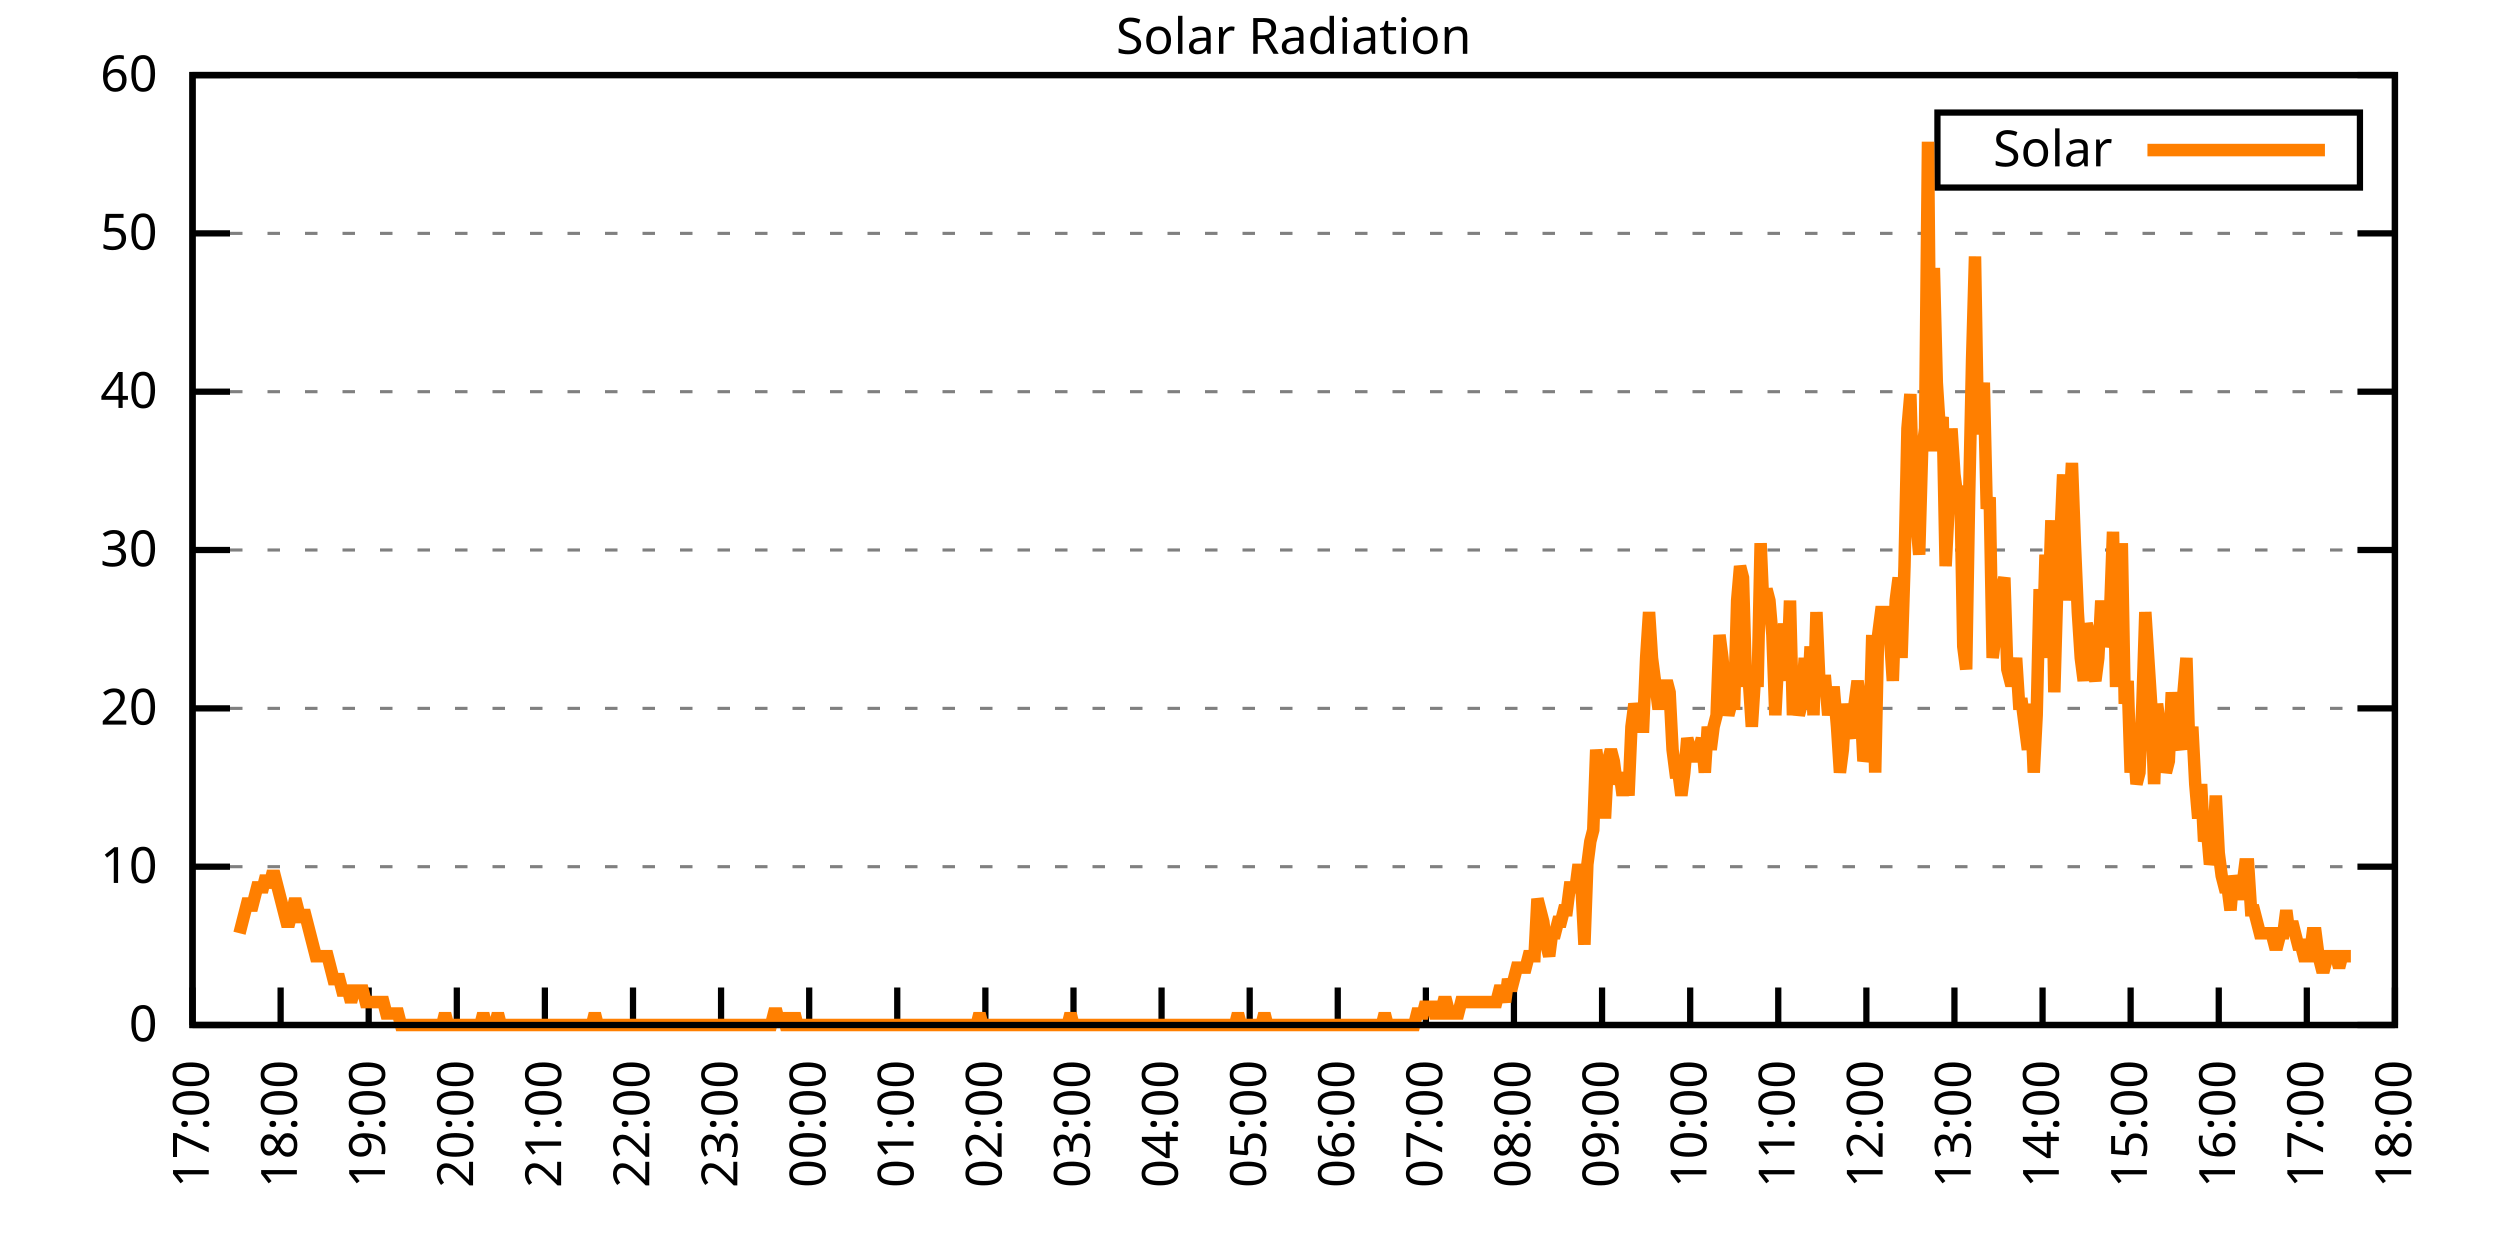
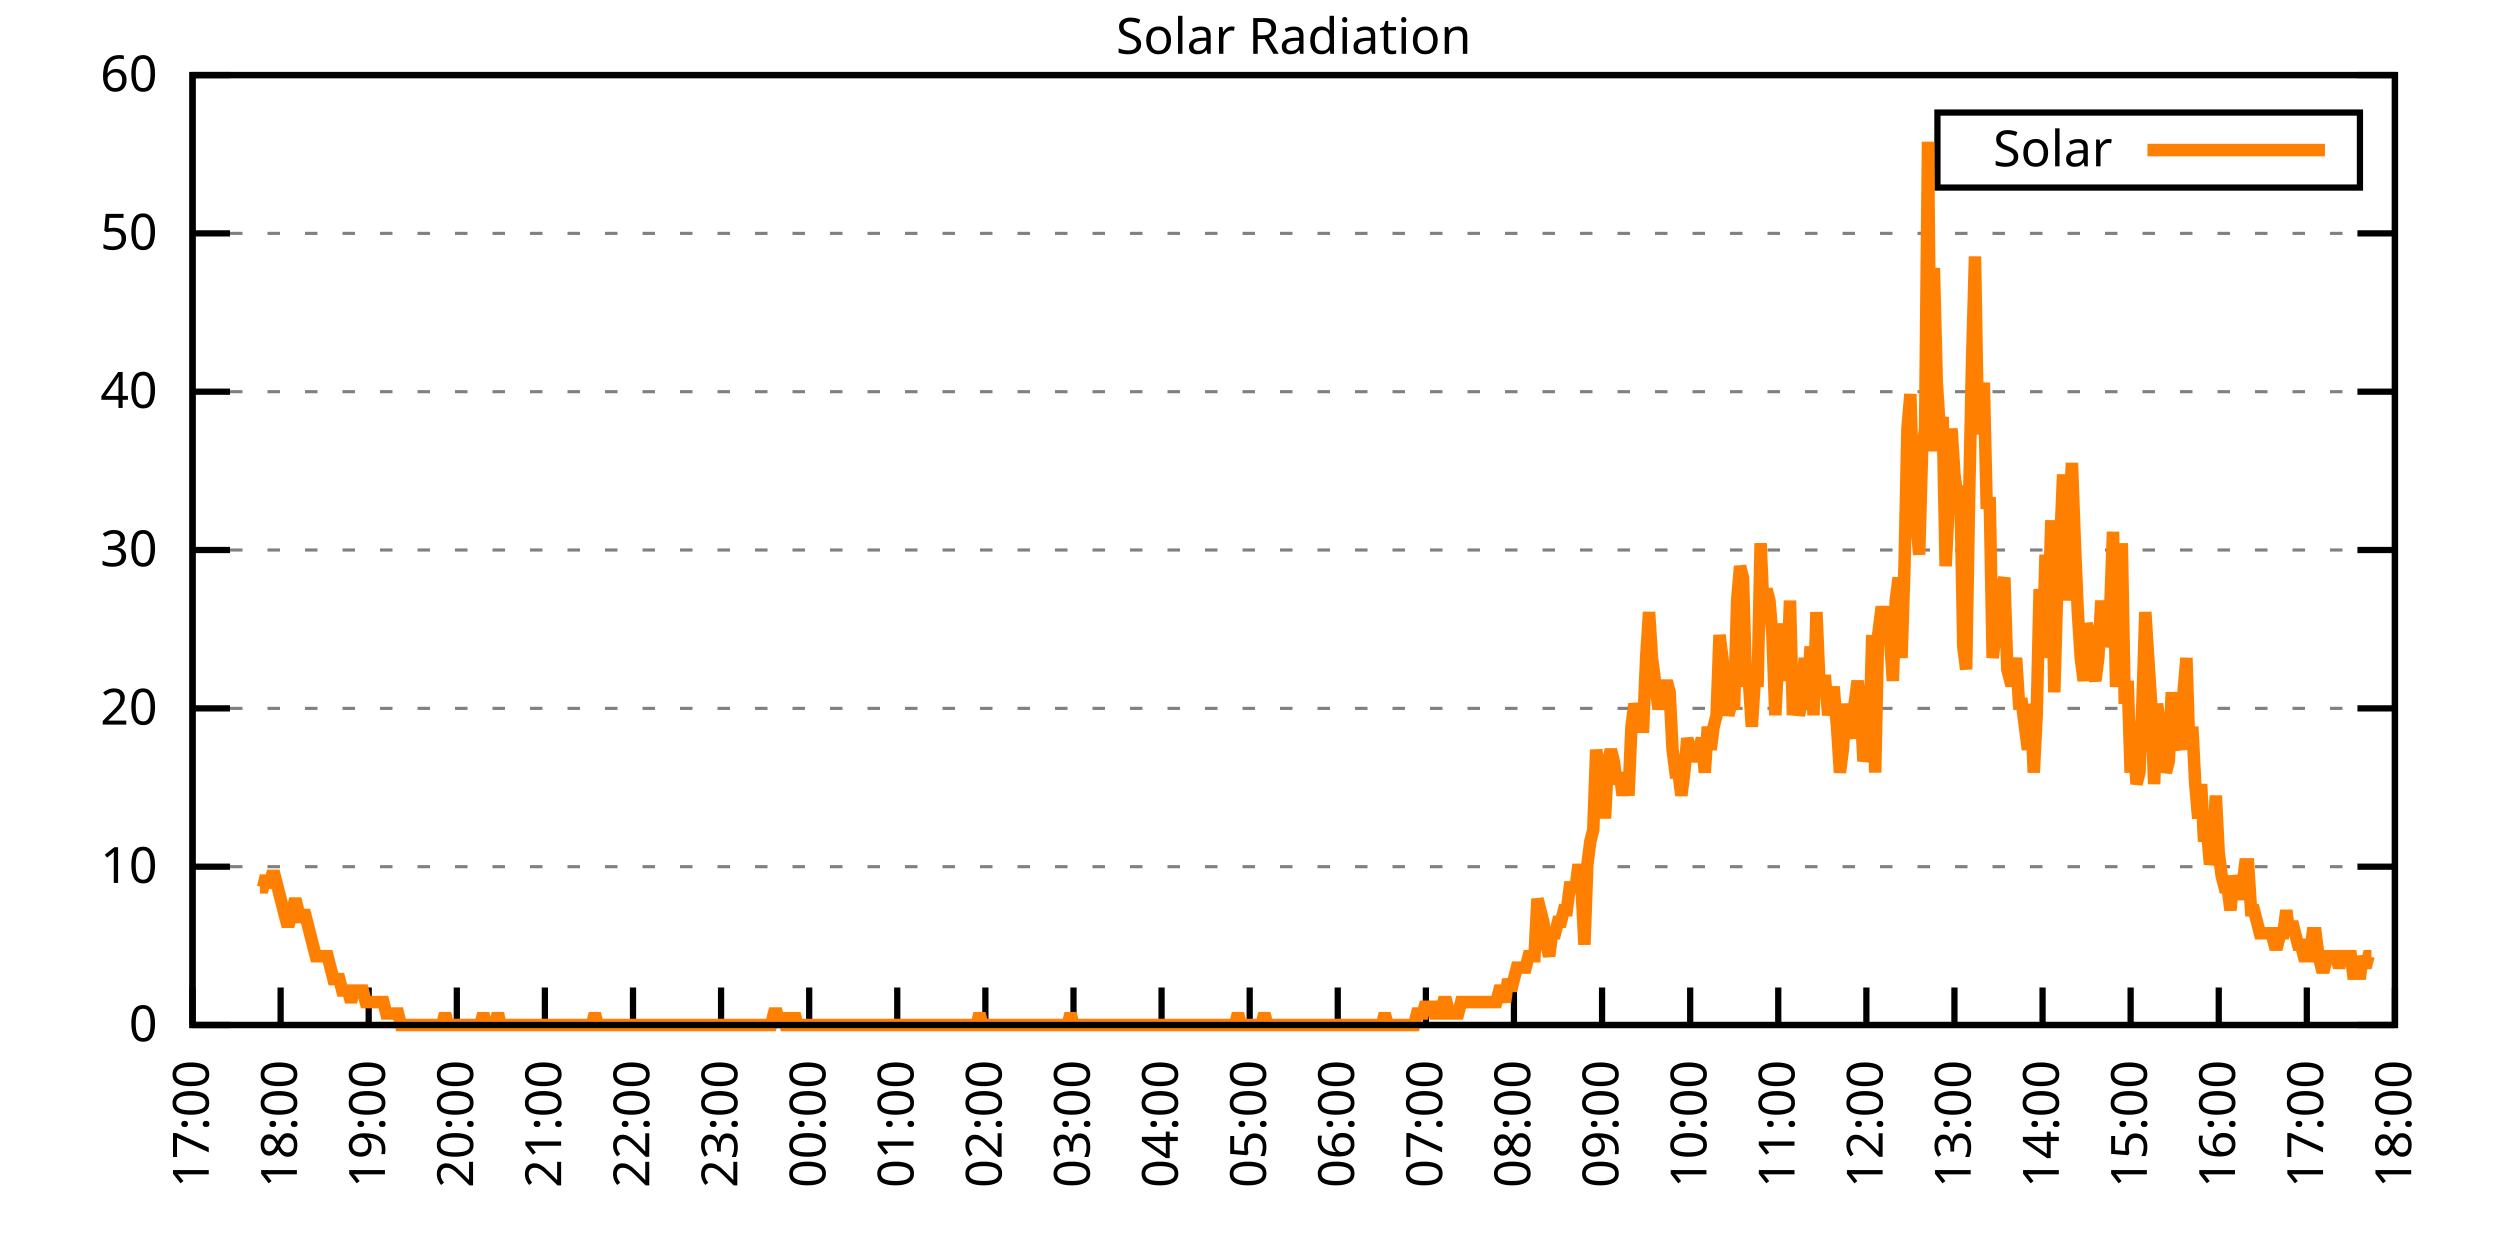
<svg xmlns="http://www.w3.org/2000/svg" xmlns:xlink="http://www.w3.org/1999/xlink" width="400" height="200" viewBox="0 0 400 200">
  <g id="gnuplot_canvas">
    <rect x="0" y="0" width="400" height="200" fill="none" />
    <defs>
      <circle id="gpDot" r="0.5" stroke-width="0.5" stroke="currentColor" />
      <path id="gpPt0" stroke-width="0.333" stroke="currentColor" d="M-1,0 h2 M0,-1 v2" />
      <path id="gpPt1" stroke-width="0.333" stroke="currentColor" d="M-1,-1 L1,1 M1,-1 L-1,1" />
      <path id="gpPt2" stroke-width="0.333" stroke="currentColor" d="M-1,0 L1,0 M0,-1 L0,1 M-1,-1 L1,1 M-1,1 L1,-1" />
      <rect id="gpPt3" stroke-width="0.333" stroke="currentColor" x="-1" y="-1" width="2" height="2" />
      <rect id="gpPt4" stroke-width="0.333" stroke="currentColor" fill="currentColor" x="-1" y="-1" width="2" height="2" />
      <circle id="gpPt5" stroke-width="0.333" stroke="currentColor" cx="0" cy="0" r="1" />
      <use xlink:href="#gpPt5" id="gpPt6" fill="currentColor" stroke="none" />
      <path id="gpPt7" stroke-width="0.333" stroke="currentColor" d="M0,-1.33 L-1.33,0.67 L1.33,0.67 z" />
      <use xlink:href="#gpPt7" id="gpPt8" fill="currentColor" stroke="none" />
      <use xlink:href="#gpPt7" id="gpPt9" stroke="currentColor" transform="rotate(180)" />
      <use xlink:href="#gpPt9" id="gpPt10" fill="currentColor" stroke="none" />
      <use xlink:href="#gpPt3" id="gpPt11" stroke="currentColor" transform="rotate(45)" />
      <use xlink:href="#gpPt11" id="gpPt12" fill="currentColor" stroke="none" />
      <path id="gpPt13" stroke-width="0.333" stroke="currentColor" d="M0,1.330 L1.265,0.411 L0.782,-1.067 L-0.782,-1.076 L-1.265,0.411 z" />
      <use xlink:href="#gpPt13" id="gpPt14" fill="currentColor" stroke="none" />
      <filter id="textbox" filterUnits="objectBoundingBox" x="0" y="0" height="1" width="1">
        <feFlood flood-color="white" flood-opacity="1" result="bgnd" />
        <feComposite in="SourceGraphic" in2="bgnd" operator="atop" />
      </filter>
      <filter id="greybox" filterUnits="objectBoundingBox" x="0" y="0" height="1" width="1">
        <feFlood flood-color="lightgrey" flood-opacity="1" result="grey" />
        <feComposite in="SourceGraphic" in2="grey" operator="atop" />
      </filter>
    </defs>
    <g fill="none" color="white" stroke="currentColor" stroke-width="1.00" stroke-linecap="butt" stroke-linejoin="miter">
</g>
    <g fill="none" color="black" stroke="currentColor" stroke-width="1.00" stroke-linecap="butt" stroke-linejoin="miter">
      <g stroke="none" shape-rendering="crispEdges">
        <polygon fill="rgb(255, 255, 255)" points="30.80,164.00 383.18,164.00 383.18,12.02 30.80,12.02 " />
      </g>
    </g>
    <g fill="none" color="black" stroke="currentColor" stroke-width="1.00" stroke-linecap="butt" stroke-linejoin="miter">
</g>
    <g fill="none" color="black" stroke="black" stroke-width="0.50" stroke-linecap="butt" stroke-linejoin="miter">
</g>
    <g fill="none" color="gray" stroke="currentColor" stroke-width="0.50" stroke-linecap="butt" stroke-linejoin="miter">
      <path stroke="gray" stroke-dasharray="2,4" class="gridline" d="M30.80,164.00 L383.19,164.00  " />
    </g>
    <g fill="none" color="gray" stroke="gray" stroke-width="1.00" stroke-linecap="butt" stroke-linejoin="miter">
</g>
    <g fill="none" color="black" stroke="currentColor" stroke-width="1.00" stroke-linecap="butt" stroke-linejoin="miter">
      <path stroke="black" d="M30.80,164.00 L36.80,164.00 M383.19,164.00 L377.19,164.00  " />
      <g transform="translate(25.20,166.60)" stroke="none" fill="black" font-family="Sans" font-size="8.00" text-anchor="end">
        <text>
          <tspan font-family="Sans"> 0</tspan>
        </text>
      </g>
    </g>
    <g fill="none" color="black" stroke="currentColor" stroke-width="1.00" stroke-linecap="butt" stroke-linejoin="miter">
</g>
    <g fill="none" color="black" stroke="black" stroke-width="0.50" stroke-linecap="butt" stroke-linejoin="miter">
</g>
    <g fill="none" color="gray" stroke="currentColor" stroke-width="0.50" stroke-linecap="butt" stroke-linejoin="miter">
      <path stroke="gray" stroke-dasharray="2,4" class="gridline" d="M30.80,138.67 L383.19,138.67  " />
    </g>
    <g fill="none" color="gray" stroke="gray" stroke-width="1.00" stroke-linecap="butt" stroke-linejoin="miter">
</g>
    <g fill="none" color="black" stroke="currentColor" stroke-width="1.00" stroke-linecap="butt" stroke-linejoin="miter">
      <path stroke="black" d="M30.80,138.67 L36.80,138.67 M383.19,138.67 L377.19,138.67  " />
      <g transform="translate(25.20,141.27)" stroke="none" fill="black" font-family="Sans" font-size="8.00" text-anchor="end">
        <text>
          <tspan font-family="Sans"> 10</tspan>
        </text>
      </g>
    </g>
    <g fill="none" color="black" stroke="currentColor" stroke-width="1.00" stroke-linecap="butt" stroke-linejoin="miter">
</g>
    <g fill="none" color="black" stroke="black" stroke-width="0.50" stroke-linecap="butt" stroke-linejoin="miter">
</g>
    <g fill="none" color="gray" stroke="currentColor" stroke-width="0.50" stroke-linecap="butt" stroke-linejoin="miter">
      <path stroke="gray" stroke-dasharray="2,4" class="gridline" d="M30.80,113.34 L383.19,113.34  " />
    </g>
    <g fill="none" color="gray" stroke="gray" stroke-width="1.00" stroke-linecap="butt" stroke-linejoin="miter">
</g>
    <g fill="none" color="black" stroke="currentColor" stroke-width="1.00" stroke-linecap="butt" stroke-linejoin="miter">
      <path stroke="black" d="M30.80,113.34 L36.80,113.34 M383.19,113.34 L377.19,113.34  " />
      <g transform="translate(25.20,115.94)" stroke="none" fill="black" font-family="Sans" font-size="8.00" text-anchor="end">
        <text>
          <tspan font-family="Sans"> 20</tspan>
        </text>
      </g>
    </g>
    <g fill="none" color="black" stroke="currentColor" stroke-width="1.00" stroke-linecap="butt" stroke-linejoin="miter">
</g>
    <g fill="none" color="black" stroke="black" stroke-width="0.50" stroke-linecap="butt" stroke-linejoin="miter">
</g>
    <g fill="none" color="gray" stroke="currentColor" stroke-width="0.50" stroke-linecap="butt" stroke-linejoin="miter">
      <path stroke="gray" stroke-dasharray="2,4" class="gridline" d="M30.80,88.00 L383.19,88.00  " />
    </g>
    <g fill="none" color="gray" stroke="gray" stroke-width="1.00" stroke-linecap="butt" stroke-linejoin="miter">
</g>
    <g fill="none" color="black" stroke="currentColor" stroke-width="1.00" stroke-linecap="butt" stroke-linejoin="miter">
      <path stroke="black" d="M30.80,88.00 L36.80,88.00 M383.19,88.00 L377.19,88.00  " />
      <g transform="translate(25.20,90.60)" stroke="none" fill="black" font-family="Sans" font-size="8.00" text-anchor="end">
        <text>
          <tspan font-family="Sans"> 30</tspan>
        </text>
      </g>
    </g>
    <g fill="none" color="black" stroke="currentColor" stroke-width="1.00" stroke-linecap="butt" stroke-linejoin="miter">
</g>
    <g fill="none" color="black" stroke="black" stroke-width="0.50" stroke-linecap="butt" stroke-linejoin="miter">
</g>
    <g fill="none" color="gray" stroke="currentColor" stroke-width="0.50" stroke-linecap="butt" stroke-linejoin="miter">
      <path stroke="gray" stroke-dasharray="2,4" class="gridline" d="M30.80,62.67 L383.19,62.67  " />
    </g>
    <g fill="none" color="gray" stroke="gray" stroke-width="1.00" stroke-linecap="butt" stroke-linejoin="miter">
</g>
    <g fill="none" color="black" stroke="currentColor" stroke-width="1.00" stroke-linecap="butt" stroke-linejoin="miter">
      <path stroke="black" d="M30.80,62.67 L36.80,62.67 M383.19,62.67 L377.19,62.67  " />
      <g transform="translate(25.20,65.27)" stroke="none" fill="black" font-family="Sans" font-size="8.00" text-anchor="end">
        <text>
          <tspan font-family="Sans"> 40</tspan>
        </text>
      </g>
    </g>
    <g fill="none" color="black" stroke="currentColor" stroke-width="1.00" stroke-linecap="butt" stroke-linejoin="miter">
</g>
    <g fill="none" color="black" stroke="black" stroke-width="0.50" stroke-linecap="butt" stroke-linejoin="miter">
</g>
    <g fill="none" color="gray" stroke="currentColor" stroke-width="0.50" stroke-linecap="butt" stroke-linejoin="miter">
      <path stroke="gray" stroke-dasharray="2,4" class="gridline" d="M30.80,37.34 L383.19,37.34  " />
    </g>
    <g fill="none" color="gray" stroke="gray" stroke-width="1.00" stroke-linecap="butt" stroke-linejoin="miter">
</g>
    <g fill="none" color="black" stroke="currentColor" stroke-width="1.00" stroke-linecap="butt" stroke-linejoin="miter">
      <path stroke="black" d="M30.80,37.34 L36.80,37.34 M383.19,37.34 L377.19,37.34  " />
      <g transform="translate(25.20,39.94)" stroke="none" fill="black" font-family="Sans" font-size="8.00" text-anchor="end">
        <text>
          <tspan font-family="Sans"> 50</tspan>
        </text>
      </g>
    </g>
    <g fill="none" color="black" stroke="currentColor" stroke-width="1.00" stroke-linecap="butt" stroke-linejoin="miter">
</g>
    <g fill="none" color="black" stroke="black" stroke-width="0.50" stroke-linecap="butt" stroke-linejoin="miter">
</g>
    <g fill="none" color="gray" stroke="currentColor" stroke-width="0.50" stroke-linecap="butt" stroke-linejoin="miter">
      <path stroke="gray" stroke-dasharray="2,4" class="gridline" d="M30.80,12.01 L383.19,12.01  " />
    </g>
    <g fill="none" color="gray" stroke="gray" stroke-width="1.00" stroke-linecap="butt" stroke-linejoin="miter">
</g>
    <g fill="none" color="black" stroke="currentColor" stroke-width="1.00" stroke-linecap="butt" stroke-linejoin="miter">
      <path stroke="black" d="M30.80,12.01 L36.80,12.01 M383.19,12.01 L377.19,12.01  " />
      <g transform="translate(25.20,14.61)" stroke="none" fill="black" font-family="Sans" font-size="8.00" text-anchor="end">
        <text>
          <tspan font-family="Sans"> 60</tspan>
        </text>
      </g>
    </g>
    <g fill="none" color="black" stroke="currentColor" stroke-width="1.00" stroke-linecap="butt" stroke-linejoin="miter">
      <path stroke="black" d="M30.80,164.00 L30.80,158.00  " />
      <g transform="translate(33.40,169.60) rotate(270.00)" stroke="none" fill="black" font-family="Sans" font-size="8.00" text-anchor="end">
        <text>
          <tspan font-family="Sans">17:00</tspan>
        </text>
      </g>
    </g>
    <g fill="none" color="black" stroke="currentColor" stroke-width="1.00" stroke-linecap="butt" stroke-linejoin="miter">
      <path stroke="black" d="M44.90,164.00 L44.90,158.00  " />
      <g transform="translate(47.50,169.60) rotate(270.00)" stroke="none" fill="black" font-family="Sans" font-size="8.00" text-anchor="end">
        <text>
          <tspan font-family="Sans">18:00</tspan>
        </text>
      </g>
    </g>
    <g fill="none" color="black" stroke="currentColor" stroke-width="1.00" stroke-linecap="butt" stroke-linejoin="miter">
      <path stroke="black" d="M58.99,164.00 L58.99,158.00  " />
      <g transform="translate(61.59,169.60) rotate(270.00)" stroke="none" fill="black" font-family="Sans" font-size="8.00" text-anchor="end">
        <text>
          <tspan font-family="Sans">19:00</tspan>
        </text>
      </g>
    </g>
    <g fill="none" color="black" stroke="currentColor" stroke-width="1.00" stroke-linecap="butt" stroke-linejoin="miter">
      <path stroke="black" d="M73.09,164.00 L73.09,158.00  " />
      <g transform="translate(75.69,169.60) rotate(270.00)" stroke="none" fill="black" font-family="Sans" font-size="8.00" text-anchor="end">
        <text>
          <tspan font-family="Sans">20:00</tspan>
        </text>
      </g>
    </g>
    <g fill="none" color="black" stroke="currentColor" stroke-width="1.00" stroke-linecap="butt" stroke-linejoin="miter">
      <path stroke="black" d="M87.18,164.00 L87.18,158.00  " />
      <g transform="translate(89.78,169.60) rotate(270.00)" stroke="none" fill="black" font-family="Sans" font-size="8.00" text-anchor="end">
        <text>
          <tspan font-family="Sans">21:00</tspan>
        </text>
      </g>
    </g>
    <g fill="none" color="black" stroke="currentColor" stroke-width="1.00" stroke-linecap="butt" stroke-linejoin="miter">
      <path stroke="black" d="M101.28,164.00 L101.28,158.00  " />
      <g transform="translate(103.88,169.60) rotate(270.00)" stroke="none" fill="black" font-family="Sans" font-size="8.00" text-anchor="end">
        <text>
          <tspan font-family="Sans">22:00</tspan>
        </text>
      </g>
    </g>
    <g fill="none" color="black" stroke="currentColor" stroke-width="1.00" stroke-linecap="butt" stroke-linejoin="miter">
      <path stroke="black" d="M115.37,164.00 L115.37,158.00  " />
      <g transform="translate(117.97,169.60) rotate(270.00)" stroke="none" fill="black" font-family="Sans" font-size="8.00" text-anchor="end">
        <text>
          <tspan font-family="Sans">23:00</tspan>
        </text>
      </g>
    </g>
    <g fill="none" color="black" stroke="currentColor" stroke-width="1.00" stroke-linecap="butt" stroke-linejoin="miter">
      <path stroke="black" d="M129.47,164.00 L129.47,158.00  " />
      <g transform="translate(132.07,169.60) rotate(270.00)" stroke="none" fill="black" font-family="Sans" font-size="8.00" text-anchor="end">
        <text>
          <tspan font-family="Sans">00:00</tspan>
        </text>
      </g>
    </g>
    <g fill="none" color="black" stroke="currentColor" stroke-width="1.00" stroke-linecap="butt" stroke-linejoin="miter">
      <path stroke="black" d="M143.56,164.00 L143.56,158.00  " />
      <g transform="translate(146.16,169.60) rotate(270.00)" stroke="none" fill="black" font-family="Sans" font-size="8.00" text-anchor="end">
        <text>
          <tspan font-family="Sans">01:00</tspan>
        </text>
      </g>
    </g>
    <g fill="none" color="black" stroke="currentColor" stroke-width="1.00" stroke-linecap="butt" stroke-linejoin="miter">
      <path stroke="black" d="M157.66,164.00 L157.66,158.00  " />
      <g transform="translate(160.26,169.60) rotate(270.00)" stroke="none" fill="black" font-family="Sans" font-size="8.00" text-anchor="end">
        <text>
          <tspan font-family="Sans">02:00</tspan>
        </text>
      </g>
    </g>
    <g fill="none" color="black" stroke="currentColor" stroke-width="1.00" stroke-linecap="butt" stroke-linejoin="miter">
      <path stroke="black" d="M171.76,164.00 L171.76,158.00  " />
      <g transform="translate(174.36,169.60) rotate(270.00)" stroke="none" fill="black" font-family="Sans" font-size="8.00" text-anchor="end">
        <text>
          <tspan font-family="Sans">03:00</tspan>
        </text>
      </g>
    </g>
    <g fill="none" color="black" stroke="currentColor" stroke-width="1.00" stroke-linecap="butt" stroke-linejoin="miter">
      <path stroke="black" d="M185.85,164.00 L185.85,158.00  " />
      <g transform="translate(188.45,169.60) rotate(270.00)" stroke="none" fill="black" font-family="Sans" font-size="8.00" text-anchor="end">
        <text>
          <tspan font-family="Sans">04:00</tspan>
        </text>
      </g>
    </g>
    <g fill="none" color="black" stroke="currentColor" stroke-width="1.00" stroke-linecap="butt" stroke-linejoin="miter">
      <path stroke="black" d="M199.95,164.00 L199.95,158.00  " />
      <g transform="translate(202.55,169.60) rotate(270.00)" stroke="none" fill="black" font-family="Sans" font-size="8.00" text-anchor="end">
        <text>
          <tspan font-family="Sans">05:00</tspan>
        </text>
      </g>
    </g>
    <g fill="none" color="black" stroke="currentColor" stroke-width="1.00" stroke-linecap="butt" stroke-linejoin="miter">
      <path stroke="black" d="M214.04,164.00 L214.04,158.00  " />
      <g transform="translate(216.64,169.60) rotate(270.00)" stroke="none" fill="black" font-family="Sans" font-size="8.00" text-anchor="end">
        <text>
          <tspan font-family="Sans">06:00</tspan>
        </text>
      </g>
    </g>
    <g fill="none" color="black" stroke="currentColor" stroke-width="1.00" stroke-linecap="butt" stroke-linejoin="miter">
      <path stroke="black" d="M228.14,164.00 L228.14,158.00  " />
      <g transform="translate(230.74,169.60) rotate(270.00)" stroke="none" fill="black" font-family="Sans" font-size="8.00" text-anchor="end">
        <text>
          <tspan font-family="Sans">07:00</tspan>
        </text>
      </g>
    </g>
    <g fill="none" color="black" stroke="currentColor" stroke-width="1.00" stroke-linecap="butt" stroke-linejoin="miter">
      <path stroke="black" d="M242.23,164.00 L242.23,158.00  " />
      <g transform="translate(244.83,169.60) rotate(270.00)" stroke="none" fill="black" font-family="Sans" font-size="8.00" text-anchor="end">
        <text>
          <tspan font-family="Sans">08:00</tspan>
        </text>
      </g>
    </g>
    <g fill="none" color="black" stroke="currentColor" stroke-width="1.00" stroke-linecap="butt" stroke-linejoin="miter">
      <path stroke="black" d="M256.33,164.00 L256.33,158.00  " />
      <g transform="translate(258.93,169.60) rotate(270.00)" stroke="none" fill="black" font-family="Sans" font-size="8.00" text-anchor="end">
        <text>
          <tspan font-family="Sans">09:00</tspan>
        </text>
      </g>
    </g>
    <g fill="none" color="black" stroke="currentColor" stroke-width="1.00" stroke-linecap="butt" stroke-linejoin="miter">
      <path stroke="black" d="M270.43,164.00 L270.43,158.00  " />
      <g transform="translate(273.03,169.60) rotate(270.00)" stroke="none" fill="black" font-family="Sans" font-size="8.00" text-anchor="end">
        <text>
          <tspan font-family="Sans">10:00</tspan>
        </text>
      </g>
    </g>
    <g fill="none" color="black" stroke="currentColor" stroke-width="1.00" stroke-linecap="butt" stroke-linejoin="miter">
      <path stroke="black" d="M284.52,164.00 L284.52,158.00  " />
      <g transform="translate(287.12,169.60) rotate(270.00)" stroke="none" fill="black" font-family="Sans" font-size="8.00" text-anchor="end">
        <text>
          <tspan font-family="Sans">11:00</tspan>
        </text>
      </g>
    </g>
    <g fill="none" color="black" stroke="currentColor" stroke-width="1.00" stroke-linecap="butt" stroke-linejoin="miter">
      <path stroke="black" d="M298.62,164.00 L298.62,158.00  " />
      <g transform="translate(301.22,169.60) rotate(270.00)" stroke="none" fill="black" font-family="Sans" font-size="8.00" text-anchor="end">
        <text>
          <tspan font-family="Sans">12:00</tspan>
        </text>
      </g>
    </g>
    <g fill="none" color="black" stroke="currentColor" stroke-width="1.00" stroke-linecap="butt" stroke-linejoin="miter">
      <path stroke="black" d="M312.71,164.00 L312.71,158.00  " />
      <g transform="translate(315.31,169.60) rotate(270.00)" stroke="none" fill="black" font-family="Sans" font-size="8.00" text-anchor="end">
        <text>
          <tspan font-family="Sans">13:00</tspan>
        </text>
      </g>
    </g>
    <g fill="none" color="black" stroke="currentColor" stroke-width="1.00" stroke-linecap="butt" stroke-linejoin="miter">
      <path stroke="black" d="M326.81,164.00 L326.81,158.00  " />
      <g transform="translate(329.41,169.60) rotate(270.00)" stroke="none" fill="black" font-family="Sans" font-size="8.00" text-anchor="end">
        <text>
          <tspan font-family="Sans">14:00</tspan>
        </text>
      </g>
    </g>
    <g fill="none" color="black" stroke="currentColor" stroke-width="1.00" stroke-linecap="butt" stroke-linejoin="miter">
      <path stroke="black" d="M340.90,164.00 L340.90,158.00  " />
      <g transform="translate(343.50,169.60) rotate(270.00)" stroke="none" fill="black" font-family="Sans" font-size="8.00" text-anchor="end">
        <text>
          <tspan font-family="Sans">15:00</tspan>
        </text>
      </g>
    </g>
    <g fill="none" color="black" stroke="currentColor" stroke-width="1.00" stroke-linecap="butt" stroke-linejoin="miter">
      <path stroke="black" d="M355.00,164.00 L355.00,158.00  " />
      <g transform="translate(357.60,169.60) rotate(270.00)" stroke="none" fill="black" font-family="Sans" font-size="8.00" text-anchor="end">
        <text>
          <tspan font-family="Sans">16:00</tspan>
        </text>
      </g>
    </g>
    <g fill="none" color="black" stroke="currentColor" stroke-width="1.00" stroke-linecap="butt" stroke-linejoin="miter">
      <path stroke="black" d="M369.09,164.00 L369.09,158.00  " />
      <g transform="translate(371.69,169.60) rotate(270.00)" stroke="none" fill="black" font-family="Sans" font-size="8.00" text-anchor="end">
        <text>
          <tspan font-family="Sans">17:00</tspan>
        </text>
      </g>
    </g>
    <g fill="none" color="black" stroke="currentColor" stroke-width="1.00" stroke-linecap="butt" stroke-linejoin="miter">
      <path stroke="black" d="M383.19,164.00 L383.19,158.00  " />
      <g transform="translate(385.79,169.60) rotate(270.00)" stroke="none" fill="black" font-family="Sans" font-size="8.00" text-anchor="end">
        <text>
          <tspan font-family="Sans">18:00</tspan>
        </text>
      </g>
    </g>
    <g fill="none" color="black" stroke="currentColor" stroke-width="1.00" stroke-linecap="butt" stroke-linejoin="miter">
</g>
    <g fill="none" color="black" stroke="currentColor" stroke-width="1.00" stroke-linecap="butt" stroke-linejoin="miter">
      <path stroke="black" d="M30.80,12.01 L30.80,164.00 L383.19,164.00 L383.19,12.01 L30.80,12.01 Z  " />
    </g>
    <g fill="none" color="black" stroke="currentColor" stroke-width="1.00" stroke-linecap="butt" stroke-linejoin="miter">
</g>
    <g fill="none" color="black" stroke="currentColor" stroke-width="1.00" stroke-linecap="butt" stroke-linejoin="miter">
      <path stroke="black" d="M309.99,30.01 L309.99,18.01 L377.59,18.01 L377.59,30.01 L309.99,30.01 Z  " />
    </g>
    <g id="Solar_Radiation_plot_1">
      <g fill="none" color="white" stroke="black" stroke-width="2.00" stroke-linecap="butt" stroke-linejoin="miter">
</g>
      <g fill="none" color="black" stroke="currentColor" stroke-width="2.00" stroke-linecap="butt" stroke-linejoin="miter">
        <g transform="translate(337.99,26.61)" stroke="none" fill="black" font-family="Sans" font-size="8.00" text-anchor="end">
          <text>
            <tspan font-family="Sans">Solar</tspan>
          </text>
        </g>
      </g>
      <g fill="none" color="black" stroke="currentColor" stroke-width="2.00" stroke-linecap="butt" stroke-linejoin="miter">
-         <path stroke="rgb(255, 127,   0)" d="M343.59,24.01 L371.99,24.01 M38.32,149.32 L38.79,147.48 L39.26,145.65 L39.73,143.81 L40.20,145.65 L40.67,143.81   L41.14,141.98 L41.61,141.98 L42.08,141.98 L42.55,140.14 L43.02,141.98 L43.49,140.14 L43.96,140.14 L44.43,141.98   L44.90,143.81 L45.37,145.65 L45.84,147.48 L46.31,147.48 L46.78,145.65 L47.24,143.81 L47.71,145.65 L48.18,147.48   L48.65,145.65 L49.12,147.48 L49.59,149.32 L50.06,151.15 L50.53,152.99 L51.00,152.99 L51.47,152.99 L51.94,152.99   L52.41,152.99 L52.88,154.82 L53.35,156.66 L53.82,156.66 L54.29,156.66 L54.76,158.49 L55.23,158.49 L55.70,158.49   L56.17,160.33 L56.64,158.49 L57.11,158.49 L57.58,158.49 L58.05,158.49 L58.52,160.33 L58.99,160.33 L59.46,160.33   L59.93,160.33 L60.40,160.33 L60.87,160.33 L61.34,160.33 L61.81,162.16 L62.28,162.16 L62.75,162.16 L63.22,162.16   L63.69,162.16 L64.16,164.00 L64.63,164.00 L65.10,164.00 L65.57,164.00 L66.04,164.00 L66.51,164.00 L66.98,164.00   L67.45,164.00 L67.92,164.00 L68.39,164.00 L68.86,164.00 L69.33,164.00 L69.80,164.00 L70.27,164.00 L70.74,164.00   L71.21,162.16 L71.68,164.00 L72.15,164.00 L72.62,164.00 L73.09,164.00 L73.56,164.00 L74.03,164.00 L74.50,164.00   L74.97,164.00 L75.44,164.00 L75.91,164.00 L76.38,164.00 L76.85,164.00 L77.32,162.16 L77.79,164.00 L78.26,164.00   L78.73,164.00 L79.19,164.00 L79.66,162.16 L80.13,164.00 L80.60,164.00 L81.07,164.00 L81.54,164.00 L82.01,164.00   L82.48,164.00 L82.95,164.00 L83.42,164.00 L83.89,164.00 L84.36,164.00 L84.83,164.00 L85.30,164.00 L85.77,164.00   L86.24,164.00 L86.71,164.00 L87.18,164.00 L87.65,164.00 L88.12,164.00 L88.59,164.00 L89.06,164.00 L89.53,164.00   L90.00,164.00 L90.47,164.00 L90.94,164.00 L91.41,164.00 L91.88,164.00 L92.35,164.00 L92.82,164.00 L93.29,164.00   L93.76,164.00 L94.23,164.00 L94.70,164.00 L95.17,162.16 L95.64,164.00 L96.11,164.00 L96.58,164.00 L97.05,164.00   L97.52,164.00 L97.99,164.00 L98.46,164.00 L98.93,164.00 L99.40,164.00 L99.87,164.00 L100.34,164.00 L100.81,164.00   L101.28,164.00 L101.75,164.00 L102.22,164.00 L102.69,164.00 L103.16,164.00 L103.63,164.00 L104.10,164.00 L104.57,164.00   L105.04,164.00 L105.51,164.00 L105.98,164.00 L106.45,164.00 L106.92,164.00 L107.39,164.00 L107.86,164.00 L108.33,164.00   L108.80,164.00 L109.27,164.00 L109.74,164.00 L110.21,164.00 L110.68,164.00 L111.14,164.00 L111.61,164.00 L112.08,164.00   L112.55,164.00 L113.02,164.00 L113.49,164.00 L113.96,164.00 L114.43,164.00 L114.90,164.00 L115.37,164.00 L115.84,164.00   L116.31,164.00 L116.78,164.00 L117.25,164.00 L117.72,164.00 L118.19,164.00 L118.66,164.00 L119.13,164.00 L119.60,164.00   L120.07,164.00 L120.54,164.00 L121.01,164.00 L121.48,164.00 L121.95,164.00 L122.42,164.00 L122.89,164.00 L123.36,164.00   L123.83,162.16 L124.30,162.16 L124.77,164.00 L125.24,162.16 L125.71,164.00 L126.18,164.00 L126.65,164.00 L127.12,162.16   L127.59,164.00 L128.06,164.00 L128.53,164.00 L129.00,164.00 L129.47,164.00 L129.94,164.00 L130.41,164.00 L130.88,164.00   L131.35,164.00 L131.82,164.00 L132.29,164.00 L132.76,164.00 L133.23,164.00 L133.70,164.00 L134.17,164.00 L134.64,164.00   L135.11,164.00 L135.58,164.00 L136.05,164.00 L136.52,164.00 L136.99,164.00 L137.46,164.00 L137.93,164.00 L138.40,164.00   L138.87,164.00 L139.34,164.00 L139.81,164.00 L140.28,164.00 L140.75,164.00 L141.22,164.00 L141.69,164.00 L142.16,164.00   L142.63,164.00 L143.09,164.00 L143.56,164.00 L144.03,164.00 L144.50,164.00 L144.97,164.00 L145.44,164.00 L145.91,164.00   L146.38,164.00 L146.85,164.00 L147.32,164.00 L147.79,164.00 L148.26,164.00 L148.73,164.00 L149.20,164.00 L149.67,164.00   L150.14,164.00 L150.61,164.00 L151.08,164.00 L151.55,164.00 L152.02,164.00 L152.49,164.00 L152.96,164.00 L153.43,164.00   L153.90,164.00 L154.37,164.00 L154.84,164.00 L155.31,164.00 L155.78,164.00 L156.25,164.00 L156.72,162.16 L157.19,164.00   L157.66,164.00 L158.13,164.00 L158.60,164.00 L159.07,164.00 L159.54,164.00 L160.01,164.00 L160.48,164.00 L160.95,164.00   L161.42,164.00 L161.89,164.00 L162.36,164.00 L162.83,164.00 L163.30,164.00 L163.77,164.00 L164.24,164.00 L164.71,164.00   L165.18,164.00 L165.65,164.00 L166.12,164.00 L166.59,164.00 L167.06,164.00 L167.53,164.00 L168.00,164.00 L168.47,164.00   L168.94,164.00 L169.41,164.00 L169.88,164.00 L170.35,164.00 L170.82,164.00 L171.29,162.16 L171.76,164.00 L172.23,164.00   L172.70,164.00 L173.17,164.00 L173.64,164.00 L174.11,164.00 L174.58,164.00 L175.04,164.00 L175.51,164.00 L175.98,164.00   L176.45,164.00 L176.92,164.00 L177.39,164.00 L177.86,164.00 L178.33,164.00 L178.80,164.00 L179.27,164.00 L179.74,164.00   L180.21,164.00 L180.68,164.00 L181.15,164.00 L181.62,164.00 L182.09,164.00 L182.56,164.00 L183.03,164.00 L183.50,164.00   L183.97,164.00 L184.44,164.00 L184.91,164.00 L185.38,164.00 L185.85,164.00 L186.32,164.00 L186.79,164.00 L187.26,164.00   L187.73,164.00 L188.20,164.00 L188.67,164.00 L189.14,164.00 L189.61,164.00 L190.08,164.00 L190.55,164.00 L191.02,164.00   L191.49,164.00 L191.96,164.00 L192.43,164.00 L192.90,164.00 L193.37,164.00 L193.84,164.00 L194.31,164.00 L194.78,164.00   L195.25,164.00 L195.72,164.00 L196.19,164.00 L196.66,164.00 L197.13,164.00 L197.60,164.00 L198.07,162.16 L198.54,164.00   L199.01,164.00 L199.48,164.00 L199.95,164.00 L200.42,164.00 L200.89,164.00 L201.36,164.00 L201.83,164.00 L202.30,162.16   L202.77,164.00 L203.24,164.00 L203.71,164.00 L204.18,164.00 L204.65,164.00 L205.12,164.00 L205.59,164.00 L206.06,164.00   L206.53,164.00 L207.00,164.00 L207.46,164.00 L207.93,164.00 L208.40,164.00 L208.87,164.00 L209.34,164.00 L209.81,164.00   L210.28,164.00 L210.75,164.00 L211.22,164.00 L211.69,164.00 L212.16,164.00 L212.63,164.00 L213.10,164.00 L213.57,164.00   L214.04,164.00 L214.51,164.00 L214.98,164.00 L215.45,164.00 L215.92,164.00 L216.39,164.00 L216.86,164.00 L217.33,164.00   L217.80,164.00 L218.27,164.00 L218.74,164.00 L219.21,164.00 L219.68,164.00 L220.15,164.00 L220.62,164.00 L221.09,164.00   L221.56,162.16 L222.03,164.00 L222.50,164.00 L222.97,164.00 L223.44,164.00 L223.91,164.00 L224.38,164.00 L224.85,164.00   L225.32,164.00 L225.79,164.00 L226.26,164.00 L226.73,162.16 L227.20,162.16 L227.67,162.16 L228.14,160.33 L228.61,162.16   L229.08,160.33 L229.55,162.16 L230.02,162.16 L230.49,162.16 L230.96,160.33 L231.43,160.33 L231.90,162.16 L232.37,162.16   L232.84,162.16 L233.31,162.16 L233.78,160.33 L234.25,160.33 L234.72,160.33 L235.19,160.33 L235.66,160.33 L236.13,160.33   L236.60,160.33 L237.07,160.33 L237.54,160.33 L238.01,160.33 L238.48,160.33 L238.95,160.33 L239.41,160.33 L239.88,158.49   L240.35,158.49 L240.82,160.33 L241.29,156.66 L241.76,158.49 L242.23,156.66 L242.70,154.82 L243.17,154.82 L243.64,154.82   L244.11,154.82 L244.58,152.99 L245.05,152.99 L245.52,152.99 L245.99,143.81 L246.46,145.65 L246.93,147.48 L247.40,151.15   L247.87,152.99 L248.34,149.32 L248.81,149.32 L249.28,147.48 L249.75,147.48 L250.22,145.65 L250.69,145.65 L251.16,141.98   L251.63,141.98 L252.10,141.98 L252.57,138.30 L253.04,141.98 L253.51,151.15 L253.98,138.30 L254.45,134.63 L254.92,132.80   L255.39,119.95 L255.86,123.62 L256.33,121.79 L256.80,130.96 L257.27,121.79 L257.74,119.95 L258.21,121.79 L258.68,125.46   L259.15,123.62 L259.62,127.29 L260.09,123.62 L260.56,127.29 L261.03,116.28 L261.50,112.61 L261.97,114.44 L262.44,116.28   L262.91,116.28 L263.38,105.27 L263.85,97.93 L264.32,105.27 L264.79,108.94 L265.26,112.61 L265.73,112.61 L266.20,110.77   L266.67,108.94 L267.14,110.77 L267.61,119.95 L268.08,123.62 L268.55,123.62 L269.02,127.29 L269.49,123.62 L269.96,118.12   L270.43,119.95 L270.90,119.95 L271.36,121.79 L271.83,119.95 L272.30,118.12 L272.77,123.62 L273.24,116.28 L273.71,119.95   L274.18,116.28 L274.65,114.44 L275.12,101.60 L275.59,105.27 L276.06,110.77 L276.53,114.44 L277.00,112.61 L277.47,112.61   L277.94,96.09 L278.41,90.59 L278.88,92.42 L279.35,108.94 L279.82,108.94 L280.29,116.28 L280.76,108.94 L281.23,108.94   L281.70,86.91 L282.17,97.93 L282.64,94.26 L283.11,96.09 L283.58,101.60 L284.05,114.44 L284.52,105.27 L284.99,107.10   L285.46,99.76 L285.93,108.94 L286.40,96.09 L286.87,114.44 L287.34,107.10 L287.81,114.44 L288.28,112.61 L288.75,105.27   L289.22,112.61 L289.69,103.43 L290.16,114.44 L290.63,97.93 L291.10,108.94 L291.57,108.94 L292.04,108.94 L292.51,114.44   L292.98,110.77 L293.45,110.77 L293.92,116.28 L294.39,123.62 L294.86,119.95 L295.33,112.61 L295.80,116.28 L296.27,118.12   L296.74,112.61 L297.21,108.94 L297.68,112.61 L298.15,121.79 L298.62,119.95 L299.09,118.12 L299.56,101.60 L300.03,123.62   L300.50,101.60 L300.97,97.93 L301.44,97.93 L301.91,97.93 L302.38,101.60 L302.85,108.94 L303.31,96.09 L303.78,92.42   L304.25,105.27 L304.72,90.59 L305.19,68.56 L305.66,63.05 L306.13,79.57 L306.60,83.24 L307.07,88.75 L307.54,72.23   L308.01,68.56 L308.48,22.68 L308.95,72.23 L309.42,42.87 L309.89,61.22 L310.36,68.56 L310.83,66.73 L311.30,90.59   L311.77,81.41 L312.24,68.56 L312.71,75.90 L313.18,79.57 L313.65,77.74 L314.12,103.43 L314.59,107.10 L315.06,79.57   L315.53,57.55 L316.00,41.03 L316.47,68.56 L316.94,68.56 L317.41,61.22 L317.88,81.41 L318.35,79.57 L318.82,105.27   L319.29,101.60 L319.76,101.60 L320.23,94.26 L320.70,92.42 L321.17,107.10 L321.64,108.94 L322.11,108.94 L322.58,105.27   L323.05,112.61 L323.52,112.61 L323.99,116.28 L324.46,119.95 L324.93,112.61 L325.40,123.62 L325.87,114.44 L326.34,94.26   L326.81,105.27 L327.28,88.75 L327.75,97.93 L328.22,83.24 L328.69,110.77 L329.16,94.26 L329.63,86.91 L330.10,75.90   L330.57,96.09 L331.04,83.24 L331.51,74.07 L331.98,86.91 L332.45,97.93 L332.92,105.27 L333.39,108.94 L333.86,99.76   L334.33,101.60 L334.80,107.10 L335.26,108.94 L335.73,105.27 L336.20,96.09 L336.67,103.43 L337.14,101.60 L337.61,97.93   L338.08,85.08 L338.55,108.94 L339.02,108.94 L339.49,86.91 L339.96,112.61 L340.43,108.94 L340.90,123.62 L341.37,118.12   L341.84,125.46 L342.31,123.62 L342.78,112.61 L343.25,97.93 L343.72,105.27 L344.19,112.61 L344.66,125.46 L345.13,112.61   L345.60,116.28 L346.07,114.44 L346.54,123.62 L347.01,121.79 L347.48,110.77 L347.95,116.28 L348.42,118.12 L348.89,119.95   L349.36,110.77 L349.83,105.27 L350.30,119.95 L350.77,116.28 L351.24,125.46 L351.71,130.96 L352.18,125.46 L352.65,134.63   L353.12,132.80 L353.59,138.30 L354.06,136.47 L354.53,127.29 L355.00,136.47 L355.47,140.14 L355.94,141.98 L356.41,141.98   L356.88,145.65 L357.35,140.14 L357.82,141.98 L358.29,143.81 L358.76,141.98 L359.23,138.30 L359.70,138.30 L360.17,145.65   L360.64,145.65 L361.11,147.48 L361.58,149.32 L362.05,149.32 L362.52,149.32 L362.99,149.32 L363.46,149.32 L363.93,151.15   L364.40,151.15 L364.87,149.32 L365.34,149.32 L365.81,145.65 L366.28,149.32 L366.75,147.48 L367.21,149.32 L367.68,151.15   L368.15,151.15 L368.62,152.99 L369.09,152.99 L369.56,152.99 L370.03,149.32 L370.50,149.32 L370.97,152.99 L371.44,154.82   L371.91,154.82 L372.38,152.99 L372.85,152.99 L373.32,152.99 L373.79,152.99 L374.26,154.82 L374.73,152.99 L375.20,152.99   L375.67,152.99 L376.14,152.99  " />
+         <path stroke="rgb(255, 127,   0)" d="M343.59,24.01 L371.99,24.01 M41.61,141.98 L42.08,141.98 L42.55,140.14 L43.02,141.98 L43.49,140.14 L43.96,140.14   L44.43,141.98 L44.90,143.81 L45.37,145.65 L45.84,147.48 L46.31,147.48 L46.78,145.65 L47.24,143.81 L47.71,145.65   L48.18,147.48 L48.65,145.65 L49.12,147.48 L49.59,149.32 L50.06,151.15 L50.53,152.99 L51.00,152.99 L51.47,152.99   L51.94,152.99 L52.41,152.99 L52.88,154.82 L53.35,156.66 L53.82,156.66 L54.29,156.66 L54.76,158.49 L55.23,158.49   L55.70,158.49 L56.17,160.33 L56.64,158.49 L57.11,158.49 L57.58,158.49 L58.05,158.49 L58.52,160.33 L58.99,160.33   L59.46,160.33 L59.93,160.33 L60.40,160.33 L60.87,160.33 L61.34,160.33 L61.81,162.16 L62.28,162.16 L62.75,162.16   L63.22,162.16 L63.69,162.16 L64.16,164.00 L64.63,164.00 L65.10,164.00 L65.57,164.00 L66.04,164.00 L66.51,164.00   L66.98,164.00 L67.45,164.00 L67.92,164.00 L68.39,164.00 L68.86,164.00 L69.33,164.00 L69.80,164.00 L70.27,164.00   L70.74,164.00 L71.21,162.16 L71.68,164.00 L72.15,164.00 L72.62,164.00 L73.09,164.00 L73.56,164.00 L74.03,164.00   L74.50,164.00 L74.97,164.00 L75.44,164.00 L75.91,164.00 L76.38,164.00 L76.85,164.00 L77.32,162.16 L77.79,164.00   L78.26,164.00 L78.73,164.00 L79.19,164.00 L79.66,162.16 L80.13,164.00 L80.60,164.00 L81.07,164.00 L81.54,164.00   L82.01,164.00 L82.48,164.00 L82.95,164.00 L83.42,164.00 L83.89,164.00 L84.36,164.00 L84.83,164.00 L85.30,164.00   L85.77,164.00 L86.24,164.00 L86.71,164.00 L87.18,164.00 L87.65,164.00 L88.12,164.00 L88.59,164.00 L89.06,164.00   L89.53,164.00 L90.00,164.00 L90.47,164.00 L90.94,164.00 L91.41,164.00 L91.88,164.00 L92.35,164.00 L92.82,164.00   L93.29,164.00 L93.76,164.00 L94.23,164.00 L94.70,164.00 L95.17,162.16 L95.64,164.00 L96.11,164.00 L96.58,164.00   L97.05,164.00 L97.52,164.00 L97.99,164.00 L98.46,164.00 L98.93,164.00 L99.40,164.00 L99.87,164.00 L100.34,164.00   L100.81,164.00 L101.28,164.00 L101.75,164.00 L102.22,164.00 L102.69,164.00 L103.16,164.00 L103.63,164.00 L104.10,164.00   L104.57,164.00 L105.04,164.00 L105.51,164.00 L105.98,164.00 L106.45,164.00 L106.92,164.00 L107.39,164.00 L107.86,164.00   L108.33,164.00 L108.80,164.00 L109.27,164.00 L109.74,164.00 L110.21,164.00 L110.68,164.00 L111.14,164.00 L111.61,164.00   L112.08,164.00 L112.55,164.00 L113.02,164.00 L113.49,164.00 L113.96,164.00 L114.43,164.00 L114.90,164.00 L115.37,164.00   L115.84,164.00 L116.31,164.00 L116.78,164.00 L117.25,164.00 L117.72,164.00 L118.19,164.00 L118.66,164.00 L119.13,164.00   L119.60,164.00 L120.07,164.00 L120.54,164.00 L121.01,164.00 L121.48,164.00 L121.95,164.00 L122.42,164.00 L122.89,164.00   L123.36,164.00 L123.83,162.16 L124.30,162.16 L124.77,164.00 L125.24,162.16 L125.71,164.00 L126.18,164.00 L126.65,164.00   L127.12,162.16 L127.59,164.00 L128.06,164.00 L128.53,164.00 L129.00,164.00 L129.47,164.00 L129.94,164.00 L130.41,164.00   L130.88,164.00 L131.35,164.00 L131.82,164.00 L132.29,164.00 L132.76,164.00 L133.23,164.00 L133.70,164.00 L134.17,164.00   L134.64,164.00 L135.11,164.00 L135.58,164.00 L136.05,164.00 L136.52,164.00 L136.99,164.00 L137.46,164.00 L137.93,164.00   L138.40,164.00 L138.87,164.00 L139.34,164.00 L139.81,164.00 L140.28,164.00 L140.75,164.00 L141.22,164.00 L141.69,164.00   L142.16,164.00 L142.63,164.00 L143.09,164.00 L143.56,164.00 L144.03,164.00 L144.50,164.00 L144.97,164.00 L145.44,164.00   L145.91,164.00 L146.38,164.00 L146.85,164.00 L147.32,164.00 L147.79,164.00 L148.26,164.00 L148.73,164.00 L149.20,164.00   L149.67,164.00 L150.14,164.00 L150.61,164.00 L151.08,164.00 L151.55,164.00 L152.02,164.00 L152.49,164.00 L152.96,164.00   L153.43,164.00 L153.90,164.00 L154.37,164.00 L154.84,164.00 L155.31,164.00 L155.78,164.00 L156.25,164.00 L156.72,162.16   L157.19,164.00 L157.66,164.00 L158.13,164.00 L158.60,164.00 L159.07,164.00 L159.54,164.00 L160.01,164.00 L160.48,164.00   L160.95,164.00 L161.42,164.00 L161.89,164.00 L162.36,164.00 L162.83,164.00 L163.30,164.00 L163.77,164.00 L164.24,164.00   L164.71,164.00 L165.18,164.00 L165.65,164.00 L166.12,164.00 L166.59,164.00 L167.06,164.00 L167.53,164.00 L168.00,164.00   L168.47,164.00 L168.94,164.00 L169.41,164.00 L169.88,164.00 L170.35,164.00 L170.82,164.00 L171.29,162.16 L171.76,164.00   L172.23,164.00 L172.70,164.00 L173.17,164.00 L173.64,164.00 L174.11,164.00 L174.58,164.00 L175.04,164.00 L175.51,164.00   L175.98,164.00 L176.45,164.00 L176.92,164.00 L177.39,164.00 L177.86,164.00 L178.33,164.00 L178.80,164.00 L179.27,164.00   L179.74,164.00 L180.21,164.00 L180.68,164.00 L181.15,164.00 L181.62,164.00 L182.09,164.00 L182.56,164.00 L183.03,164.00   L183.50,164.00 L183.97,164.00 L184.44,164.00 L184.91,164.00 L185.38,164.00 L185.85,164.00 L186.32,164.00 L186.79,164.00   L187.26,164.00 L187.73,164.00 L188.20,164.00 L188.67,164.00 L189.14,164.00 L189.61,164.00 L190.08,164.00 L190.55,164.00   L191.02,164.00 L191.49,164.00 L191.96,164.00 L192.43,164.00 L192.90,164.00 L193.37,164.00 L193.84,164.00 L194.31,164.00   L194.78,164.00 L195.25,164.00 L195.72,164.00 L196.19,164.00 L196.66,164.00 L197.13,164.00 L197.60,164.00 L198.07,162.16   L198.54,164.00 L199.01,164.00 L199.48,164.00 L199.95,164.00 L200.42,164.00 L200.89,164.00 L201.36,164.00 L201.83,164.00   L202.30,162.16 L202.77,164.00 L203.24,164.00 L203.71,164.00 L204.18,164.00 L204.65,164.00 L205.12,164.00 L205.59,164.00   L206.06,164.00 L206.53,164.00 L207.00,164.00 L207.46,164.00 L207.93,164.00 L208.40,164.00 L208.87,164.00 L209.34,164.00   L209.81,164.00 L210.28,164.00 L210.75,164.00 L211.22,164.00 L211.69,164.00 L212.16,164.00 L212.63,164.00 L213.10,164.00   L213.57,164.00 L214.04,164.00 L214.51,164.00 L214.98,164.00 L215.45,164.00 L215.92,164.00 L216.39,164.00 L216.86,164.00   L217.33,164.00 L217.80,164.00 L218.27,164.00 L218.74,164.00 L219.21,164.00 L219.68,164.00 L220.15,164.00 L220.62,164.00   L221.09,164.00 L221.56,162.16 L222.03,164.00 L222.50,164.00 L222.97,164.00 L223.44,164.00 L223.91,164.00 L224.38,164.00   L224.85,164.00 L225.32,164.00 L225.79,164.00 L226.26,164.00 L226.73,162.16 L227.20,162.16 L227.67,162.16 L228.14,160.33   L228.61,162.16 L229.08,160.33 L229.55,162.16 L230.02,162.16 L230.49,162.16 L230.96,160.33 L231.43,160.33 L231.90,162.16   L232.37,162.16 L232.84,162.16 L233.31,162.16 L233.78,160.33 L234.25,160.33 L234.72,160.33 L235.19,160.33 L235.66,160.33   L236.13,160.33 L236.60,160.33 L237.07,160.33 L237.54,160.33 L238.01,160.33 L238.48,160.33 L238.95,160.33 L239.41,160.33   L239.88,158.49 L240.35,158.49 L240.82,160.33 L241.29,156.66 L241.76,158.49 L242.23,156.66 L242.70,154.82 L243.17,154.82   L243.64,154.82 L244.11,154.82 L244.58,152.99 L245.05,152.99 L245.52,152.99 L245.99,143.81 L246.46,145.65 L246.93,147.48   L247.40,151.15 L247.87,152.99 L248.34,149.32 L248.81,149.32 L249.28,147.48 L249.75,147.48 L250.22,145.65 L250.69,145.65   L251.16,141.98 L251.63,141.98 L252.10,141.98 L252.57,138.30 L253.04,141.98 L253.51,151.15 L253.98,138.30 L254.45,134.63   L254.92,132.80 L255.39,119.95 L255.86,123.62 L256.33,121.79 L256.80,130.96 L257.27,121.79 L257.74,119.95 L258.21,121.79   L258.68,125.46 L259.15,123.62 L259.62,127.29 L260.09,123.62 L260.56,127.29 L261.03,116.28 L261.50,112.61 L261.97,114.44   L262.44,116.28 L262.91,116.28 L263.38,105.27 L263.85,97.93 L264.32,105.27 L264.79,108.94 L265.26,112.61 L265.73,112.61   L266.20,110.77 L266.67,108.94 L267.14,110.77 L267.61,119.95 L268.08,123.62 L268.55,123.62 L269.02,127.29 L269.49,123.62   L269.96,118.12 L270.43,119.95 L270.90,119.95 L271.36,121.79 L271.83,119.95 L272.30,118.12 L272.77,123.62 L273.24,116.28   L273.71,119.95 L274.18,116.28 L274.65,114.44 L275.12,101.60 L275.59,105.27 L276.06,110.77 L276.53,114.44 L277.00,112.61   L277.47,112.61 L277.94,96.09 L278.41,90.59 L278.88,92.42 L279.35,108.94 L279.82,108.94 L280.29,116.28 L280.76,108.94   L281.23,108.94 L281.70,86.91 L282.17,97.93 L282.64,94.26 L283.11,96.09 L283.58,101.60 L284.05,114.44 L284.52,105.27   L284.99,107.10 L285.46,99.76 L285.93,108.94 L286.40,96.09 L286.87,114.44 L287.34,107.10 L287.81,114.44 L288.28,112.61   L288.75,105.27 L289.22,112.61 L289.69,103.43 L290.16,114.44 L290.63,97.93 L291.10,108.94 L291.57,108.94 L292.04,108.94   L292.51,114.44 L292.98,110.77 L293.45,110.77 L293.92,116.28 L294.39,123.62 L294.86,119.95 L295.33,112.61 L295.80,116.28   L296.27,118.12 L296.74,112.61 L297.21,108.94 L297.68,112.61 L298.15,121.79 L298.62,119.95 L299.09,118.12 L299.56,101.60   L300.03,123.62 L300.50,101.60 L300.97,97.93 L301.44,97.93 L301.91,97.93 L302.38,101.60 L302.85,108.94 L303.31,96.09   L303.78,92.42 L304.25,105.27 L304.72,90.59 L305.19,68.56 L305.66,63.05 L306.13,79.57 L306.60,83.24 L307.07,88.75   L307.54,72.23 L308.01,68.56 L308.48,22.68 L308.95,72.23 L309.42,42.87 L309.89,61.22 L310.36,68.56 L310.83,66.73   L311.30,90.59 L311.77,81.41 L312.24,68.56 L312.71,75.90 L313.18,79.57 L313.65,77.74 L314.12,103.43 L314.59,107.10   L315.06,79.57 L315.53,57.55 L316.00,41.03 L316.47,68.56 L316.94,68.56 L317.41,61.22 L317.88,81.41 L318.35,79.57   L318.82,105.27 L319.29,101.60 L319.76,101.60 L320.23,94.26 L320.70,92.42 L321.17,107.10 L321.64,108.94 L322.11,108.94   L322.58,105.27 L323.05,112.61 L323.52,112.61 L323.99,116.28 L324.46,119.95 L324.93,112.61 L325.40,123.62 L325.87,114.44   L326.34,94.26 L326.81,105.27 L327.28,88.75 L327.75,97.93 L328.22,83.24 L328.69,110.77 L329.16,94.26 L329.63,86.91   L330.10,75.90 L330.57,96.09 L331.04,83.24 L331.51,74.07 L331.98,86.91 L332.45,97.93 L332.92,105.27 L333.39,108.94   L333.86,99.76 L334.33,101.60 L334.80,107.10 L335.26,108.94 L335.73,105.27 L336.20,96.09 L336.67,103.43 L337.14,101.60   L337.61,97.93 L338.08,85.08 L338.55,108.94 L339.02,108.94 L339.49,86.91 L339.96,112.61 L340.43,108.94 L340.90,123.62   L341.37,118.12 L341.84,125.46 L342.31,123.62 L342.78,112.61 L343.25,97.93 L343.72,105.27 L344.19,112.61 L344.66,125.46   L345.13,112.61 L345.60,116.28 L346.07,114.44 L346.54,123.62 L347.01,121.79 L347.48,110.77 L347.95,116.28 L348.42,118.12   L348.89,119.95 L349.36,110.77 L349.83,105.27 L350.30,119.95 L350.77,116.28 L351.24,125.46 L351.71,130.96 L352.18,125.46   L352.65,134.63 L353.12,132.80 L353.59,138.30 L354.06,136.47 L354.53,127.29 L355.00,136.47 L355.47,140.14 L355.94,141.98   L356.41,141.98 L356.88,145.65 L357.35,140.14 L357.82,141.98 L358.29,143.81 L358.76,141.98 L359.23,138.30 L359.70,138.30   L360.17,145.65 L360.64,145.65 L361.11,147.48 L361.58,149.32 L362.05,149.32 L362.52,149.32 L362.99,149.32 L363.46,149.32   L363.93,151.15 L364.40,151.15 L364.87,149.32 L365.34,149.32 L365.81,145.65 L366.28,149.32 L366.75,147.48 L367.21,149.32   L367.68,151.15 L368.15,151.15 L368.62,152.99 L369.09,152.99 L369.56,152.99 L370.03,149.32 L370.50,149.32 L370.97,152.99   L371.44,154.82 L371.91,154.82 L372.38,152.99 L372.85,152.99 L373.32,152.99 L373.79,152.99 L374.26,154.82 L374.73,152.99   L375.20,152.99 L375.67,152.99 L376.14,152.99 L376.61,156.66 L377.08,152.99 L377.55,156.66 L378.02,152.99 L378.49,154.82   L378.96,152.99 L379.43,152.99  " />
      </g>
    </g>
    <g fill="none" color="black" stroke="currentColor" stroke-width="2.00" stroke-linecap="butt" stroke-linejoin="miter">
</g>
    <g fill="none" color="black" stroke="black" stroke-width="1.00" stroke-linecap="butt" stroke-linejoin="miter">
</g>
    <g fill="none" color="black" stroke="currentColor" stroke-width="1.00" stroke-linecap="butt" stroke-linejoin="miter">
      <path stroke="black" d="M30.80,12.01 L30.80,164.00 L383.19,164.00 L383.19,12.01 L30.80,12.01 Z  " />
      <g transform="translate(6.80,88.01) rotate(270.00)" stroke="none" fill="black" font-family="Sans" font-size="8.00" text-anchor="middle">
        <text />
      </g>
    </g>
    <g fill="none" color="black" stroke="currentColor" stroke-width="1.00" stroke-linecap="butt" stroke-linejoin="miter">
</g>
    <g fill="none" color="black" stroke="currentColor" stroke-width="1.00" stroke-linecap="butt" stroke-linejoin="miter">
      <g transform="translate(206.99,8.61)" stroke="none" fill="black" font-family="Sans" font-size="8.00" text-anchor="middle">
        <text>
          <tspan font-family="Sans">Solar Radiation</tspan>
        </text>
      </g>
    </g>
    <g fill="none" color="black" stroke="currentColor" stroke-width="1.00" stroke-linecap="butt" stroke-linejoin="miter">
</g>
  </g>
</svg>
